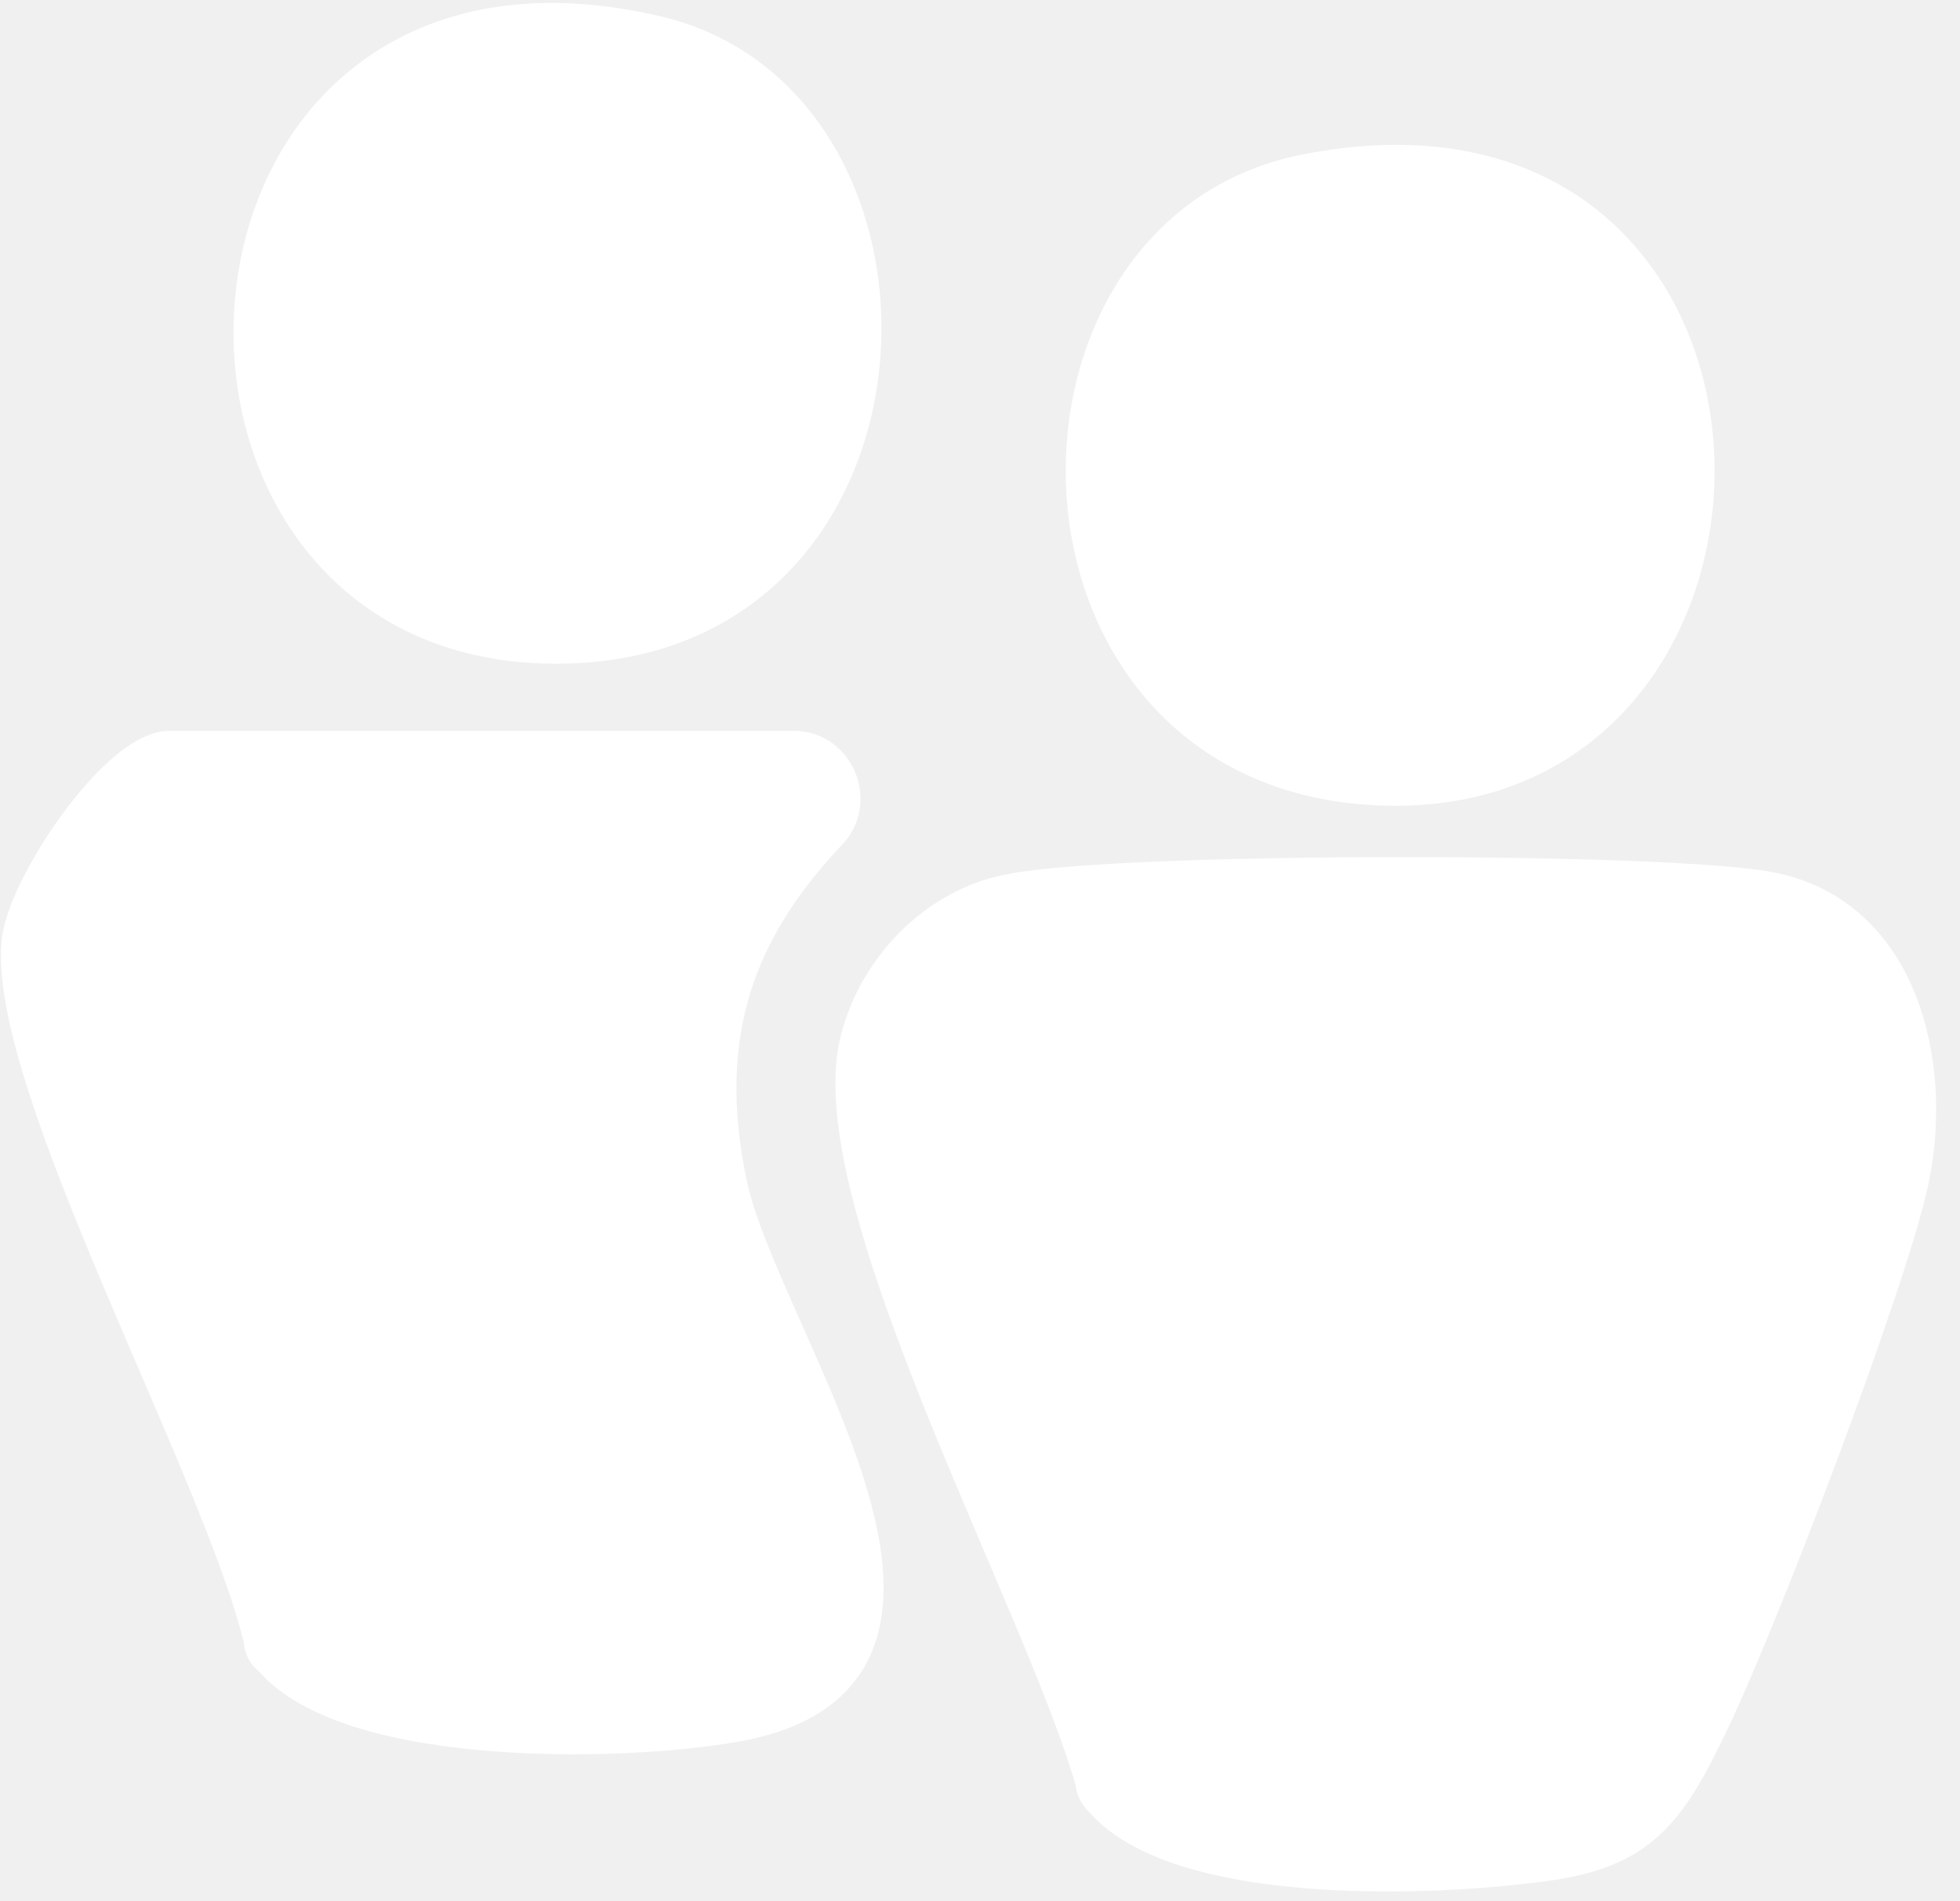
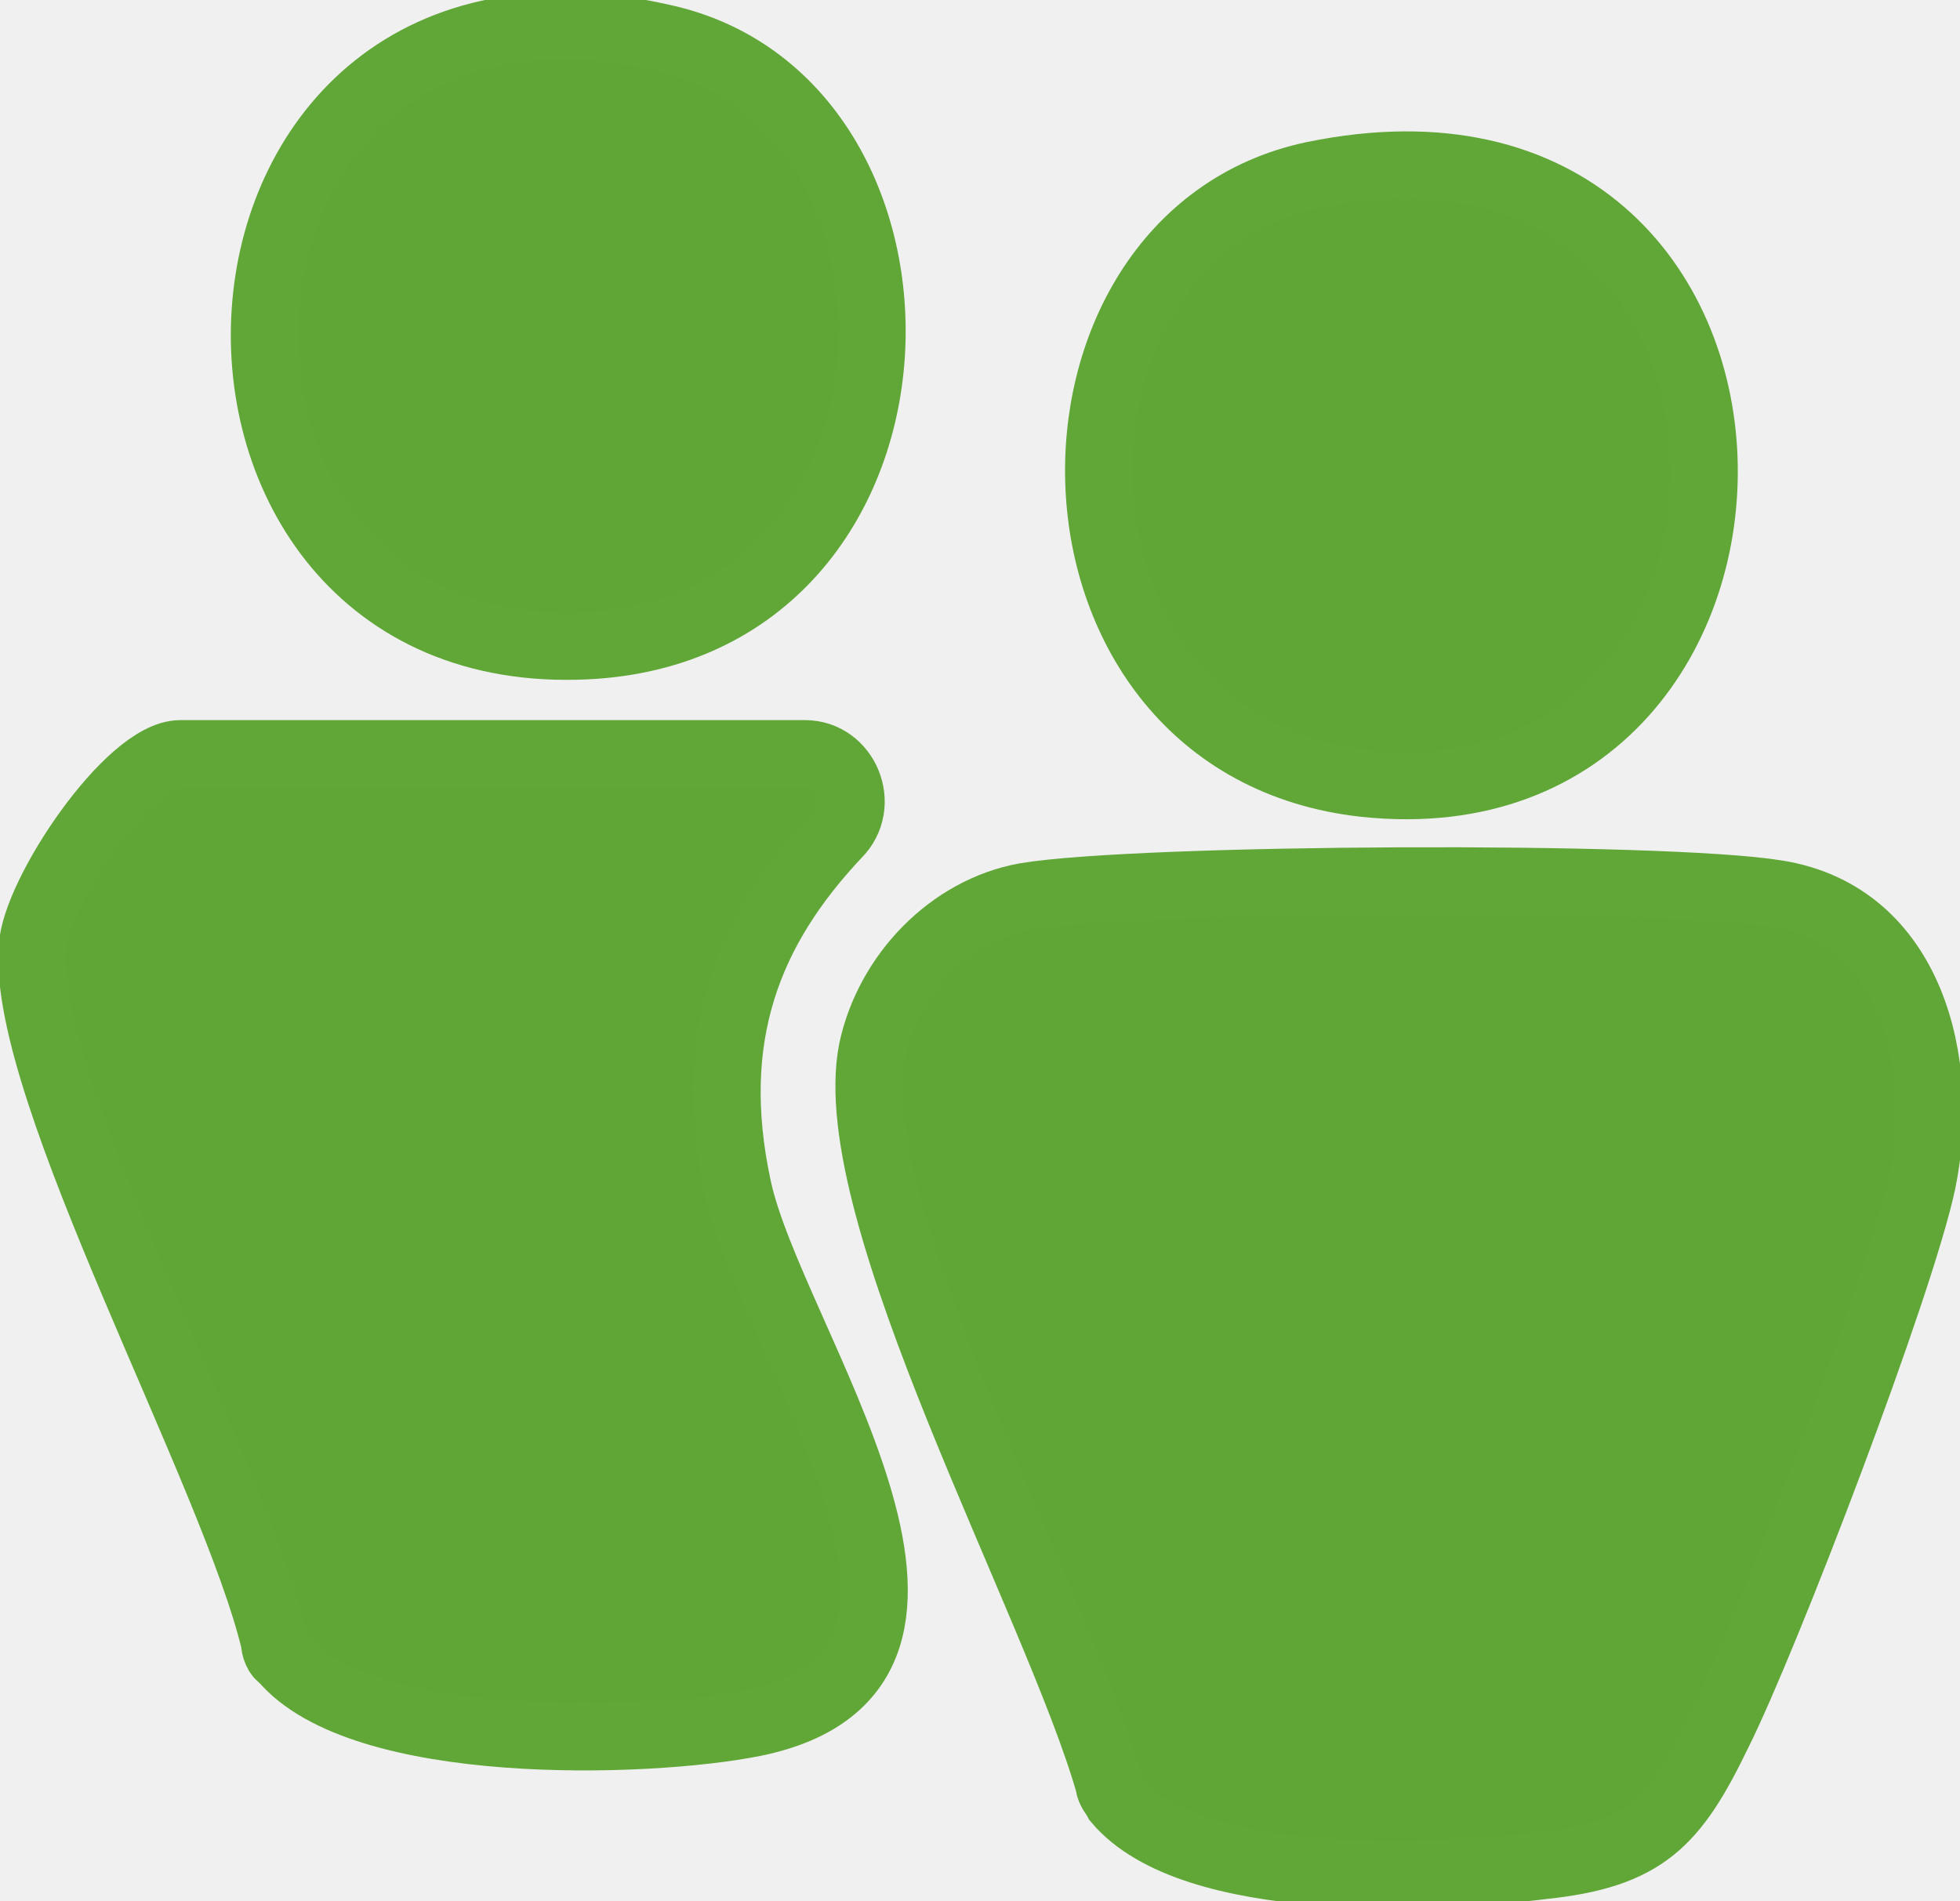
<svg xmlns="http://www.w3.org/2000/svg" id="Ebene_5" data-name="Ebene 5" viewBox="0 0 7.28 7.06">
  <defs>
    <style>
      .cls-1 {
-         fill: #fff;
-         stroke: #fff;
+         fill: #60a637;
+         stroke: #60a737;
        stroke-miterlimit: 10;
-         stroke-width: .15px;
+         stroke-width: .25px;
      }
    </style>
  </defs>
-   <path class="cls-1" d="M3.76,3.32c.42-.08,2.36-.08,2.79-.01.5.08.63.64.54,1.07-.08.38-.58,1.69-.76,2.05-.16.33-.27.45-.65.49-.4.05-1.3.08-1.58-.24-.02-.02-.03-.04-.03-.06-.19-.67-1-2.13-.88-2.73.06-.28.29-.52.57-.57Z" />
-   <g>
-     <path class="cls-1" d="M3.07,3.09c.11-.11.03-.3-.12-.3H.63c-.19,0-.54.52-.55.72-.04.53.75,1.95.9,2.58,0,.02.01.05.03.06.29.35,1.35.32,1.75.24.98-.2.06-1.42-.06-1.99s.04-.96.37-1.31Z" />
-     <path class="cls-1" d="M2.42.13c-1.85-.42-1.97,2.3-.32,2.26,1.38-.03,1.43-2.02.32-2.26Z" />
-   </g>
-   <path class="cls-1" d="M4.84.65c1.91-.39,1.9,2.44.19,2.26-1.29-.14-1.3-2.03-.19-2.26Z" />
+   <path class="cls-1" d="M6.6,3.32c-.43-.07-2.37-.06-2.79.01-.28.05-.51.29-.57.57-.12.6.69,2.06.88,2.73,0,.02.02.04.03.06.28.33,1.18.29,1.58.24.38-.04.49-.16.65-.49.18-.36.68-1.67.76-2.05.09-.44-.04-.99-.54-1.07Z" />
+   <path class="cls-1" d="M3.11,3.1c.11-.11.03-.3-.12-.3H.67c-.19,0-.54.52-.55.72-.04.53.75,1.95.9,2.58,0,.02.01.05.03.06.29.35,1.35.32,1.75.24.98-.2.06-1.42-.06-1.99-.12-.56.04-.96.37-1.31Z" />
+   <path class="cls-1" d="M2.14,2.4c1.38-.03,1.43-2.02.32-2.26-1.85-.42-1.97,2.3-.32,2.26Z" />
+   <path class="cls-1" d="M5.07,2.91c1.71.18,1.71-2.65-.19-2.26-1.1.23-1.09,2.12.19,2.26Z" />
</svg>
